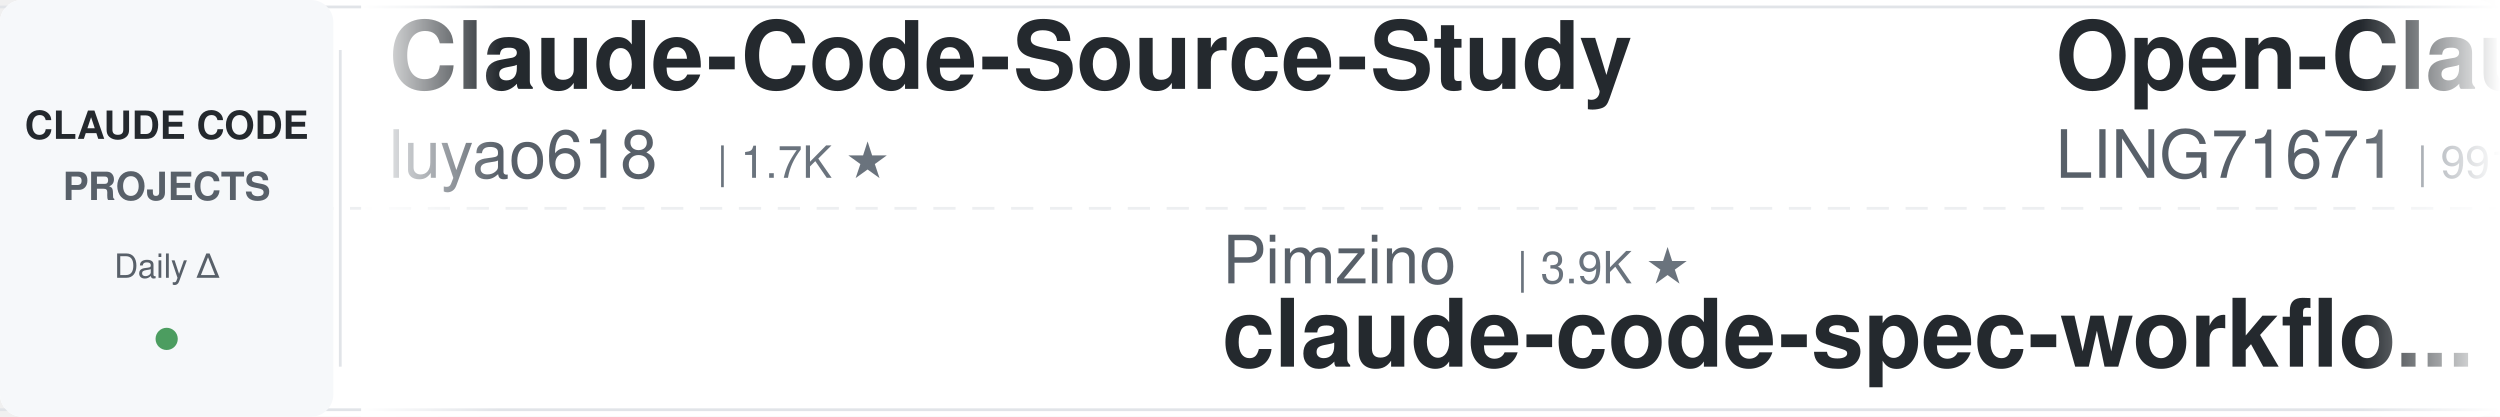
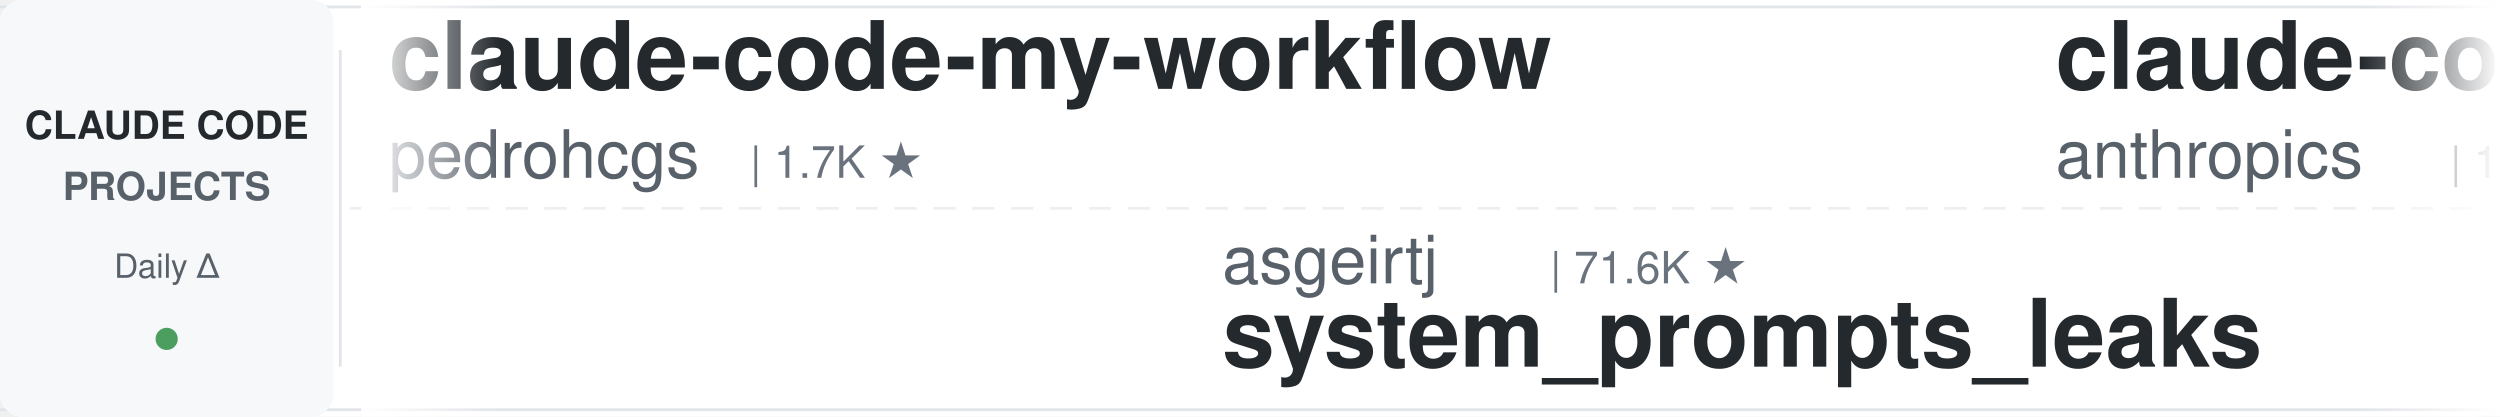
<svg xmlns="http://www.w3.org/2000/svg" width="900" height="150">
  <defs>
    <linearGradient id="leftFade" x1="0%" y1="0%" x2="100%" y2="0%">
      <stop offset="0%" style="stop-color:#ffffff;stop-opacity:1" />
      <stop offset="100%" style="stop-color:#ffffff;stop-opacity:0" />
    </linearGradient>
    <linearGradient id="rightFade" x1="0%" y1="0%" x2="100%" y2="0%">
      <stop offset="0%" style="stop-color:#ffffff;stop-opacity:0" />
      <stop offset="100%" style="stop-color:#ffffff;stop-opacity:1" />
    </linearGradient>
  </defs>
  <rect width="900" height="150" fill="#ffffff" rx="8" />
  <rect x="0" y="2" width="900" height="1" fill="#e1e4e8" />
  <rect x="0" y="147" width="900" height="1" fill="#e1e4e8" />
  <line x1="0" y1="75" x2="900" y2="75" stroke="#e1e4e8" stroke-width="1" stroke-dasharray="8 6" opacity="0.6" />
  <rect x="0" y="0" width="120" height="150" fill="#f6f8fa" rx="8" />
  <text x="60" y="50" font-family="-apple-system, BlinkMacSystemFont, 'Segoe UI', Helvetica, Arial, sans-serif" font-size="14" font-weight="600" fill="#24292e" text-anchor="middle">CLAUDE CODE</text>
  <text x="60" y="72" font-family="-apple-system, BlinkMacSystemFont, 'Segoe UI', Helvetica, Arial, sans-serif" font-size="14" font-weight="600" fill="#586069" text-anchor="middle">PROJECTS</text>
  <text x="60" y="100" font-family="-apple-system, BlinkMacSystemFont, 'Segoe UI', Helvetica, Arial, sans-serif" font-size="12" font-weight="500" fill="#586069" text-anchor="middle">Daily Δ</text>
  <circle cx="60" cy="122" r="4" fill="#22863a" opacity="0.8" />
  <rect x="122" y="18" width="1" height="114" fill="#e1e4e8" />
  <clipPath id="tickerClip">
    <rect x="130" y="0" width="770" height="150" />
  </clipPath>
  <g clip-path="url(#tickerClip)">
    <g id="tickerItems">
      <animateTransform attributeName="transform" attributeType="XML" type="translate" from="0 0" to="-3000 0" dur="54s" repeatCount="indefinite" />
      <g transform="translate(0, 0)">
-         <text x="140" y="32" font-family="-apple-system, BlinkMacSystemFont, 'Segoe UI', Helvetica, Arial, sans-serif" font-size="34" font-weight="600" fill="#24292e">Claude-Code-Source-Study</text>
-         <text x="140" y="64" font-family="-apple-system, BlinkMacSystemFont, 'Segoe UI', Helvetica, Arial, sans-serif" font-size="24" font-weight="400" fill="#586069">luyao618</text>
+         <text x="140" y="32" font-family="-apple-system, BlinkMacSystemFont, 'Segoe UI', Helvetica, Arial, sans-serif" font-size="34" font-weight="600" fill="#24292e">claude-code-my-workflow</text>
+         <text x="140" y="64" font-family="-apple-system, BlinkMacSystemFont, 'Segoe UI', Helvetica, Arial, sans-serif" font-size="24" font-weight="400" fill="#586069">pedrohcgs</text>
+         <text x="270" y="64" font-family="-apple-system, BlinkMacSystemFont, 'Segoe UI', Helvetica, Arial, sans-serif" font-size="16" font-weight="500" fill="#6a737d">| 1.7K ★</text>
+       </g>
+       <g transform="translate(300, 0)">
+         <text x="140" y="102" font-family="-apple-system, BlinkMacSystemFont, 'Segoe UI', Helvetica, Arial, sans-serif" font-size="24" font-weight="400" fill="#586069">asgeirtj</text>
+         <text x="258" y="102" font-family="-apple-system, BlinkMacSystemFont, 'Segoe UI', Helvetica, Arial, sans-serif" font-size="16" font-weight="500" fill="#6a737d">| 71.6K ★</text>
+         <text x="140" y="132" font-family="-apple-system, BlinkMacSystemFont, 'Segoe UI', Helvetica, Arial, sans-serif" font-size="34" font-weight="600" fill="#24292e">system_prompts_leaks</text>
+       </g>
+       <g transform="translate(600, 0)">
+         <text x="140" y="32" font-family="-apple-system, BlinkMacSystemFont, 'Segoe UI', Helvetica, Arial, sans-serif" font-size="34" font-weight="600" fill="#24292e">claude-code-base-action</text>
+         <text x="140" y="64" font-family="-apple-system, BlinkMacSystemFont, 'Segoe UI', Helvetica, Arial, sans-serif" font-size="24" font-weight="400" fill="#586069">anthropics</text>
+         <text x="282" y="64" font-family="-apple-system, BlinkMacSystemFont, 'Segoe UI', Helvetica, Arial, sans-serif" font-size="16" font-weight="500" fill="#6a737d">| 1.1K ★</text>
+       </g>
+       <g transform="translate(900, 0)">
+         <text x="140" y="102" font-family="-apple-system, BlinkMacSystemFont, 'Segoe UI', Helvetica, Arial, sans-serif" font-size="24" font-weight="400" fill="#586069">Yuyz0112</text>
+         <text x="258" y="102" font-family="-apple-system, BlinkMacSystemFont, 'Segoe UI', Helvetica, Arial, sans-serif" font-size="16" font-weight="500" fill="#6a737d">| 2.5K ★</text>
+         <text x="140" y="132" font-family="-apple-system, BlinkMacSystemFont, 'Segoe UI', Helvetica, Arial, sans-serif" font-size="34" font-weight="600" fill="#24292e">claude-code-reverse</text>
+       </g>
+       <g transform="translate(1200, 0)">
+         <text x="140" y="32" font-family="-apple-system, BlinkMacSystemFont, 'Segoe UI', Helvetica, Arial, sans-serif" font-size="34" font-weight="600" fill="#24292e">claude-code-settings</text>
+         <text x="140" y="64" font-family="-apple-system, BlinkMacSystemFont, 'Segoe UI', Helvetica, Arial, sans-serif" font-size="24" font-weight="400" fill="#586069">feiskyer</text>
        <text x="258" y="64" font-family="-apple-system, BlinkMacSystemFont, 'Segoe UI', Helvetica, Arial, sans-serif" font-size="16" font-weight="500" fill="#6a737d">| 1.7K ★</text>
      </g>
-       <g transform="translate(300, 0)">
-         <text x="140" y="102" font-family="-apple-system, BlinkMacSystemFont, 'Segoe UI', Helvetica, Arial, sans-serif" font-size="24" font-weight="400" fill="#586069">Pimzino</text>
-         <text x="246" y="102" font-family="-apple-system, BlinkMacSystemFont, 'Segoe UI', Helvetica, Arial, sans-serif" font-size="16" font-weight="500" fill="#6a737d">| 3.9K ★</text>
-         <text x="140" y="132" font-family="-apple-system, BlinkMacSystemFont, 'Segoe UI', Helvetica, Arial, sans-serif" font-size="34" font-weight="600" fill="#24292e">claude-code-spec-workflo...</text>
+       <g transform="translate(1500, 0)">
+         <text x="140" y="102" font-family="-apple-system, BlinkMacSystemFont, 'Segoe UI', Helvetica, Arial, sans-serif" font-size="24" font-weight="400" fill="#586069">oboard</text>
+         <text x="234" y="102" font-family="-apple-system, BlinkMacSystemFont, 'Segoe UI', Helvetica, Arial, sans-serif" font-size="16" font-weight="500" fill="#6a737d">| 3.3K ★</text>
+         <text x="140" y="132" font-family="-apple-system, BlinkMacSystemFont, 'Segoe UI', Helvetica, Arial, sans-serif" font-size="34" font-weight="600" fill="#24292e">claude-code-rev</text>
      </g>
-       <g transform="translate(600, 0)">
+       <g transform="translate(1800, 0)">
        <text x="140" y="32" font-family="-apple-system, BlinkMacSystemFont, 'Segoe UI', Helvetica, Arial, sans-serif" font-size="34" font-weight="600" fill="#24292e">Open-ClaudeCode</text>
        <text x="140" y="64" font-family="-apple-system, BlinkMacSystemFont, 'Segoe UI', Helvetica, Arial, sans-serif" font-size="24" font-weight="400" fill="#586069">LING71671</text>
        <text x="270" y="64" font-family="-apple-system, BlinkMacSystemFont, 'Segoe UI', Helvetica, Arial, sans-serif" font-size="16" font-weight="500" fill="#6a737d">| 991 ★</text>
      </g>
-       <g transform="translate(900, 0)">
-         <text x="140" y="102" font-family="-apple-system, BlinkMacSystemFont, 'Segoe UI', Helvetica, Arial, sans-serif" font-size="24" font-weight="400" fill="#586069">huangserva</text>
-         <text x="282" y="102" font-family="-apple-system, BlinkMacSystemFont, 'Segoe UI', Helvetica, Arial, sans-serif" font-size="16" font-weight="500" fill="#6a737d">| 632 ★</text>
-         <text x="140" y="132" font-family="-apple-system, BlinkMacSystemFont, 'Segoe UI', Helvetica, Arial, sans-serif" font-size="34" font-weight="600" fill="#24292e">claude-code-cli</text>
-       </g>
-       <g transform="translate(1200, 0)">
-         <text x="140" y="32" font-family="-apple-system, BlinkMacSystemFont, 'Segoe UI', Helvetica, Arial, sans-serif" font-size="34" font-weight="600" fill="#24292e">claude-code-skills</text>
-         <text x="140" y="64" font-family="-apple-system, BlinkMacSystemFont, 'Segoe UI', Helvetica, Arial, sans-serif" font-size="24" font-weight="400" fill="#586069">daymade</text>
-         <text x="246" y="64" font-family="-apple-system, BlinkMacSystemFont, 'Segoe UI', Helvetica, Arial, sans-serif" font-size="16" font-weight="500" fill="#6a737d">| 1.5K ★</text>
-       </g>
-       <g transform="translate(1500, 0)">
-         <text x="140" y="102" font-family="-apple-system, BlinkMacSystemFont, 'Segoe UI', Helvetica, Arial, sans-serif" font-size="24" font-weight="400" fill="#586069">shareAI-lab</text>
-         <text x="294" y="102" font-family="-apple-system, BlinkMacSystemFont, 'Segoe UI', Helvetica, Arial, sans-serif" font-size="16" font-weight="500" fill="#6a737d">| 80.5K ★</text>
-         <text x="140" y="132" font-family="-apple-system, BlinkMacSystemFont, 'Segoe UI', Helvetica, Arial, sans-serif" font-size="34" font-weight="600" fill="#24292e">learn-claude-code</text>
-       </g>
-       <g transform="translate(1800, 0)">
-         <text x="140" y="32" font-family="-apple-system, BlinkMacSystemFont, 'Segoe UI', Helvetica, Arial, sans-serif" font-size="34" font-weight="600" fill="#24292e">claude_code_src</text>
-         <text x="140" y="64" font-family="-apple-system, BlinkMacSystemFont, 'Segoe UI', Helvetica, Arial, sans-serif" font-size="24" font-weight="400" fill="#586069">ponponon</text>
-         <text x="258" y="64" font-family="-apple-system, BlinkMacSystemFont, 'Segoe UI', Helvetica, Arial, sans-serif" font-size="16" font-weight="500" fill="#6a737d">| 2.3K ★</text>
-       </g>
      <g transform="translate(2100, 0)">
-         <text x="140" y="102" font-family="-apple-system, BlinkMacSystemFont, 'Segoe UI', Helvetica, Arial, sans-serif" font-size="24" font-weight="400" fill="#586069">Windy3f3f3f3f</text>
-         <text x="318" y="102" font-family="-apple-system, BlinkMacSystemFont, 'Segoe UI', Helvetica, Arial, sans-serif" font-size="16" font-weight="500" fill="#6a737d">| 2.8K ★</text>
-         <text x="140" y="132" font-family="-apple-system, BlinkMacSystemFont, 'Segoe UI', Helvetica, Arial, sans-serif" font-size="34" font-weight="600" fill="#24292e">claude-code-from-scratch</text>
+         <text x="140" y="102" font-family="-apple-system, BlinkMacSystemFont, 'Segoe UI', Helvetica, Arial, sans-serif" font-size="24" font-weight="400" fill="#586069">disler</text>
+         <text x="234" y="102" font-family="-apple-system, BlinkMacSystemFont, 'Segoe UI', Helvetica, Arial, sans-serif" font-size="16" font-weight="500" fill="#6a737d">| 1.7K ★</text>
+         <text x="140" y="132" font-family="-apple-system, BlinkMacSystemFont, 'Segoe UI', Helvetica, Arial, sans-serif" font-size="34" font-weight="600" fill="#24292e">pi-vs-claude-code</text>
      </g>
      <g transform="translate(2400, 0)">
-         <text x="140" y="32" font-family="-apple-system, BlinkMacSystemFont, 'Segoe UI', Helvetica, Arial, sans-serif" font-size="34" font-weight="600" fill="#24292e">claude-coder</text>
-         <text x="140" y="64" font-family="-apple-system, BlinkMacSystemFont, 'Segoe UI', Helvetica, Arial, sans-serif" font-size="24" font-weight="400" fill="#586069">kodu-ai</text>
-         <text x="246" y="64" font-family="-apple-system, BlinkMacSystemFont, 'Segoe UI', Helvetica, Arial, sans-serif" font-size="16" font-weight="500" fill="#6a737d">| 5.2K ★</text>
+         <text x="140" y="32" font-family="-apple-system, BlinkMacSystemFont, 'Segoe UI', Helvetica, Arial, sans-serif" font-size="34" font-weight="600" fill="#24292e">claude-code-tips</text>
+         <text x="140" y="64" font-family="-apple-system, BlinkMacSystemFont, 'Segoe UI', Helvetica, Arial, sans-serif" font-size="24" font-weight="400" fill="#586069">ykdojo</text>
+         <text x="234" y="64" font-family="-apple-system, BlinkMacSystemFont, 'Segoe UI', Helvetica, Arial, sans-serif" font-size="16" font-weight="500" fill="#6a737d">| 10.3K ★</text>
      </g>
      <g transform="translate(2700, 0)">
-         <text x="140" y="102" font-family="-apple-system, BlinkMacSystemFont, 'Segoe UI', Helvetica, Arial, sans-serif" font-size="24" font-weight="400" fill="#586069">repowise-dev</text>
-         <text x="306" y="102" font-family="-apple-system, BlinkMacSystemFont, 'Segoe UI', Helvetica, Arial, sans-serif" font-size="16" font-weight="500" fill="#6a737d">| 1.2K ★</text>
-         <text x="140" y="132" font-family="-apple-system, BlinkMacSystemFont, 'Segoe UI', Helvetica, Arial, sans-serif" font-size="34" font-weight="600" fill="#24292e">claude-code-prompts</text>
+         <text x="140" y="102" font-family="-apple-system, BlinkMacSystemFont, 'Segoe UI', Helvetica, Arial, sans-serif" font-size="24" font-weight="400" fill="#586069">ccplugins</text>
+         <text x="270" y="102" font-family="-apple-system, BlinkMacSystemFont, 'Segoe UI', Helvetica, Arial, sans-serif" font-size="16" font-weight="500" fill="#6a737d">| 1.0K ★</text>
+         <text x="140" y="132" font-family="-apple-system, BlinkMacSystemFont, 'Segoe UI', Helvetica, Arial, sans-serif" font-size="34" font-weight="600" fill="#24292e">awesome-claude-code-plug...</text>
      </g>
      <g transform="translate(3000, 0)">
-         <text x="140" y="32" font-family="-apple-system, BlinkMacSystemFont, 'Segoe UI', Helvetica, Arial, sans-serif" font-size="34" font-weight="600" fill="#24292e">Claude-Code-Source-Study</text>
-         <text x="140" y="64" font-family="-apple-system, BlinkMacSystemFont, 'Segoe UI', Helvetica, Arial, sans-serif" font-size="24" font-weight="400" fill="#586069">luyao618</text>
-         <text x="258" y="64" font-family="-apple-system, BlinkMacSystemFont, 'Segoe UI', Helvetica, Arial, sans-serif" font-size="16" font-weight="500" fill="#6a737d">| 1.7K ★</text>
+         <text x="140" y="32" font-family="-apple-system, BlinkMacSystemFont, 'Segoe UI', Helvetica, Arial, sans-serif" font-size="34" font-weight="600" fill="#24292e">claude-code-my-workflow</text>
+         <text x="140" y="64" font-family="-apple-system, BlinkMacSystemFont, 'Segoe UI', Helvetica, Arial, sans-serif" font-size="24" font-weight="400" fill="#586069">pedrohcgs</text>
+         <text x="270" y="64" font-family="-apple-system, BlinkMacSystemFont, 'Segoe UI', Helvetica, Arial, sans-serif" font-size="16" font-weight="500" fill="#6a737d">| 1.7K ★</text>
      </g>
      <g transform="translate(3300, 0)">
-         <text x="140" y="102" font-family="-apple-system, BlinkMacSystemFont, 'Segoe UI', Helvetica, Arial, sans-serif" font-size="24" font-weight="400" fill="#586069">Pimzino</text>
-         <text x="246" y="102" font-family="-apple-system, BlinkMacSystemFont, 'Segoe UI', Helvetica, Arial, sans-serif" font-size="16" font-weight="500" fill="#6a737d">| 3.9K ★</text>
-         <text x="140" y="132" font-family="-apple-system, BlinkMacSystemFont, 'Segoe UI', Helvetica, Arial, sans-serif" font-size="34" font-weight="600" fill="#24292e">claude-code-spec-workflo...</text>
+         <text x="140" y="102" font-family="-apple-system, BlinkMacSystemFont, 'Segoe UI', Helvetica, Arial, sans-serif" font-size="24" font-weight="400" fill="#586069">asgeirtj</text>
+         <text x="258" y="102" font-family="-apple-system, BlinkMacSystemFont, 'Segoe UI', Helvetica, Arial, sans-serif" font-size="16" font-weight="500" fill="#6a737d">| 71.6K ★</text>
+         <text x="140" y="132" font-family="-apple-system, BlinkMacSystemFont, 'Segoe UI', Helvetica, Arial, sans-serif" font-size="34" font-weight="600" fill="#24292e">system_prompts_leaks</text>
      </g>
      <g transform="translate(3600, 0)">
-         <text x="140" y="32" font-family="-apple-system, BlinkMacSystemFont, 'Segoe UI', Helvetica, Arial, sans-serif" font-size="34" font-weight="600" fill="#24292e">Open-ClaudeCode</text>
-         <text x="140" y="64" font-family="-apple-system, BlinkMacSystemFont, 'Segoe UI', Helvetica, Arial, sans-serif" font-size="24" font-weight="400" fill="#586069">LING71671</text>
-         <text x="270" y="64" font-family="-apple-system, BlinkMacSystemFont, 'Segoe UI', Helvetica, Arial, sans-serif" font-size="16" font-weight="500" fill="#6a737d">| 991 ★</text>
+         <text x="140" y="32" font-family="-apple-system, BlinkMacSystemFont, 'Segoe UI', Helvetica, Arial, sans-serif" font-size="34" font-weight="600" fill="#24292e">claude-code-base-action</text>
+         <text x="140" y="64" font-family="-apple-system, BlinkMacSystemFont, 'Segoe UI', Helvetica, Arial, sans-serif" font-size="24" font-weight="400" fill="#586069">anthropics</text>
+         <text x="282" y="64" font-family="-apple-system, BlinkMacSystemFont, 'Segoe UI', Helvetica, Arial, sans-serif" font-size="16" font-weight="500" fill="#6a737d">| 1.1K ★</text>
      </g>
      <g transform="translate(3900, 0)">
-         <text x="140" y="102" font-family="-apple-system, BlinkMacSystemFont, 'Segoe UI', Helvetica, Arial, sans-serif" font-size="24" font-weight="400" fill="#586069">huangserva</text>
-         <text x="282" y="102" font-family="-apple-system, BlinkMacSystemFont, 'Segoe UI', Helvetica, Arial, sans-serif" font-size="16" font-weight="500" fill="#6a737d">| 632 ★</text>
-         <text x="140" y="132" font-family="-apple-system, BlinkMacSystemFont, 'Segoe UI', Helvetica, Arial, sans-serif" font-size="34" font-weight="600" fill="#24292e">claude-code-cli</text>
+         <text x="140" y="102" font-family="-apple-system, BlinkMacSystemFont, 'Segoe UI', Helvetica, Arial, sans-serif" font-size="24" font-weight="400" fill="#586069">Yuyz0112</text>
+         <text x="258" y="102" font-family="-apple-system, BlinkMacSystemFont, 'Segoe UI', Helvetica, Arial, sans-serif" font-size="16" font-weight="500" fill="#6a737d">| 2.5K ★</text>
+         <text x="140" y="132" font-family="-apple-system, BlinkMacSystemFont, 'Segoe UI', Helvetica, Arial, sans-serif" font-size="34" font-weight="600" fill="#24292e">claude-code-reverse</text>
      </g>
    </g>
  </g>
  <rect x="130" y="0" width="50" height="150" fill="url(#leftFade)" />
  <rect x="850" y="0" width="50" height="150" fill="url(#rightFade)" />
</svg>
